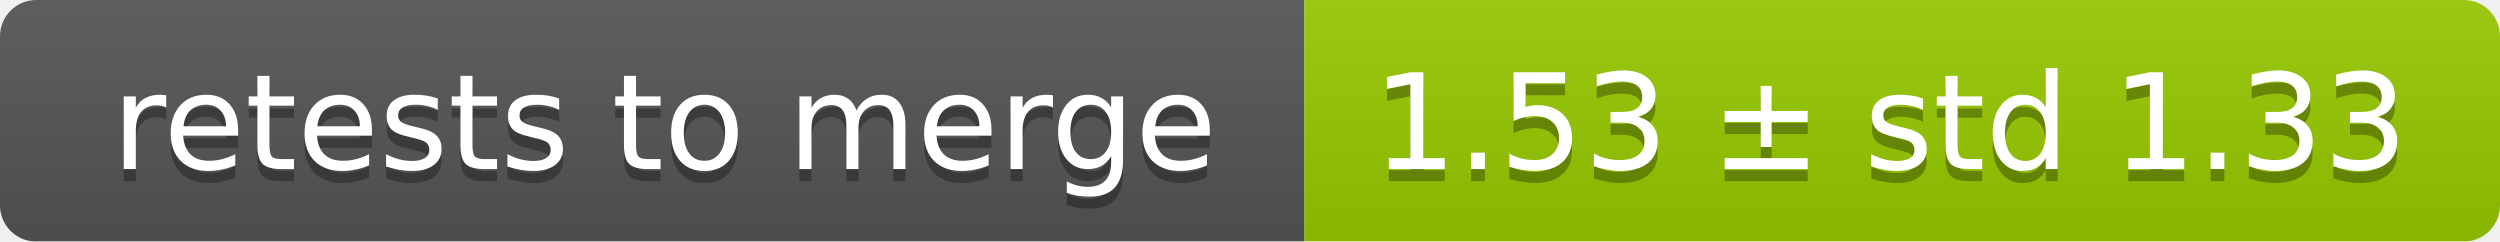
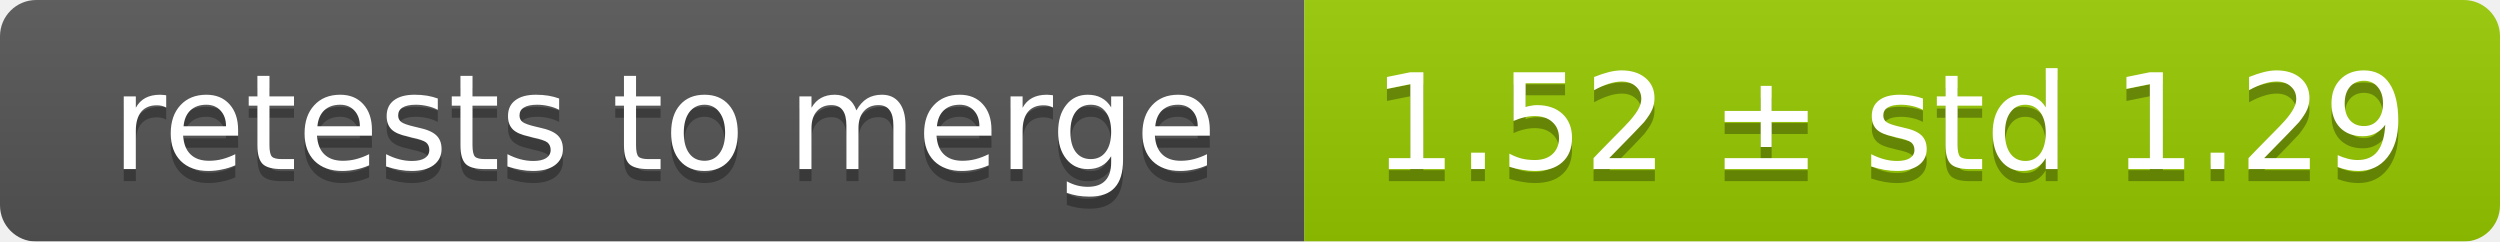
<svg xmlns="http://www.w3.org/2000/svg" width="207" height="20">
  <linearGradient id="smooth" x2="0" y2="100%">
    <stop offset="0" stop-color="#bbb" stop-opacity=".1" />
    <stop offset="1" stop-opacity=".1" />
  </linearGradient>
  <mask id="round">
    <rect width="207" height="20" rx="3" fill="#fff" />
  </mask>
  <g mask="url(#round)">
    <rect width="108" height="20" fill="#555" />
    <rect x="108" width="99" height="20" fill="#97ca00" />
    <rect width="207" height="20" fill="url(#smooth)" />
  </g>
  <g fill="#fff" text-anchor="middle" font-family="DejaVu Sans,Verdana,Geneva,sans-serif" font-size="11">
    <text x="55" y="15" fill="#010101" fill-opacity=".3">retests to merge</text>
    <text x="55" y="14">retests to merge</text>
-     <text x="156.5" y="15" fill="#010101" fill-opacity=".3">1.53 ± std 1.33</text>
-     <text x="156.5" y="14">1.53 ± std 1.33</text>
+     <text x="156.5" y="15" fill="#010101" fill-opacity=".3">1.52 ± std 1.29</text>
+     <text x="156.5" y="14">1.52 ± std 1.29</text>
  </g>
</svg>
